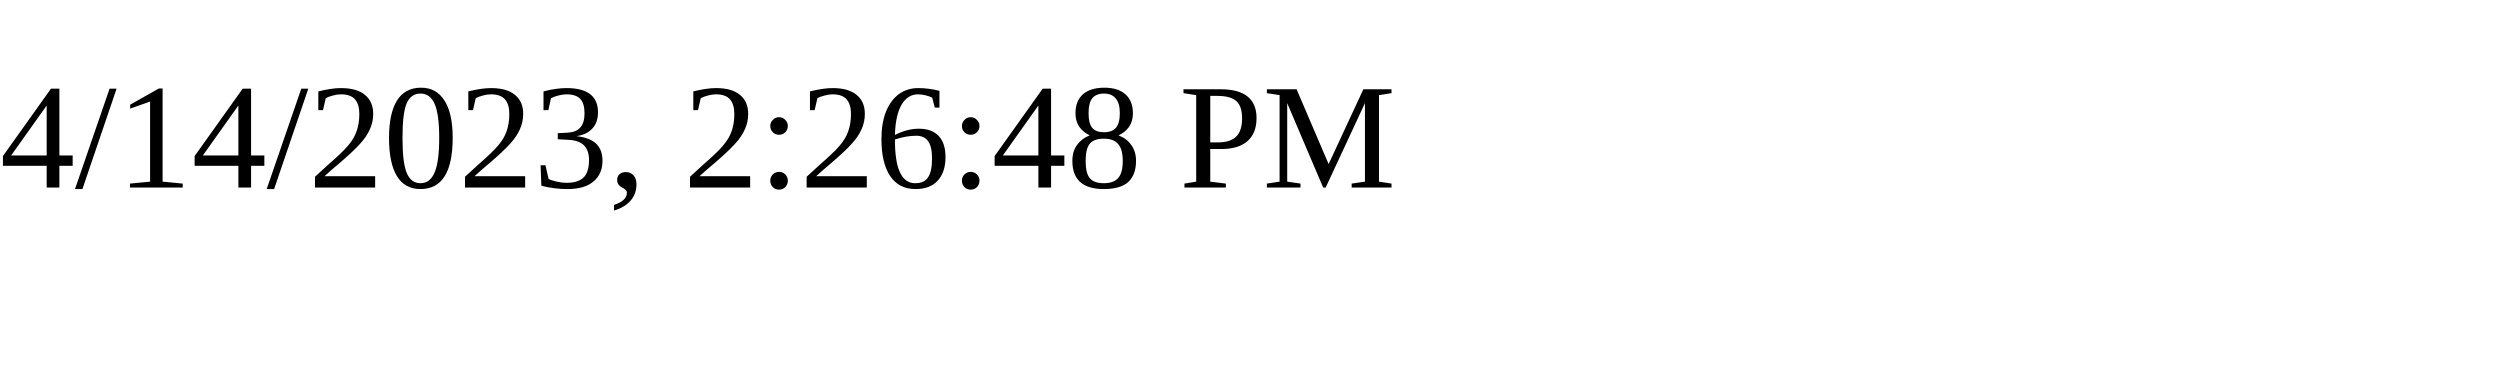
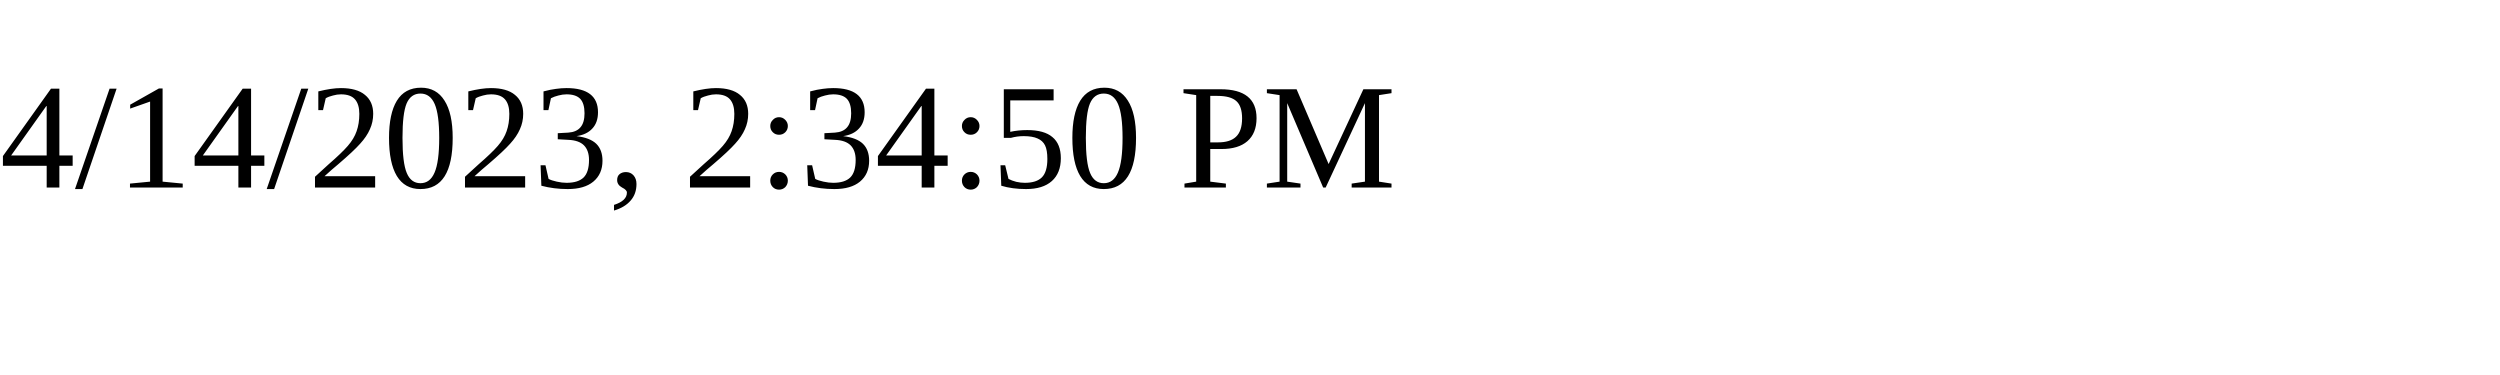
<svg xmlns="http://www.w3.org/2000/svg" height="30" width="200">
-   <text x="0" y="15">4/14/2023, 2:26:48 PM</text>
+   <text x="0" y="15">4/14/2023, 2:34:50 PM</text>
</svg>
